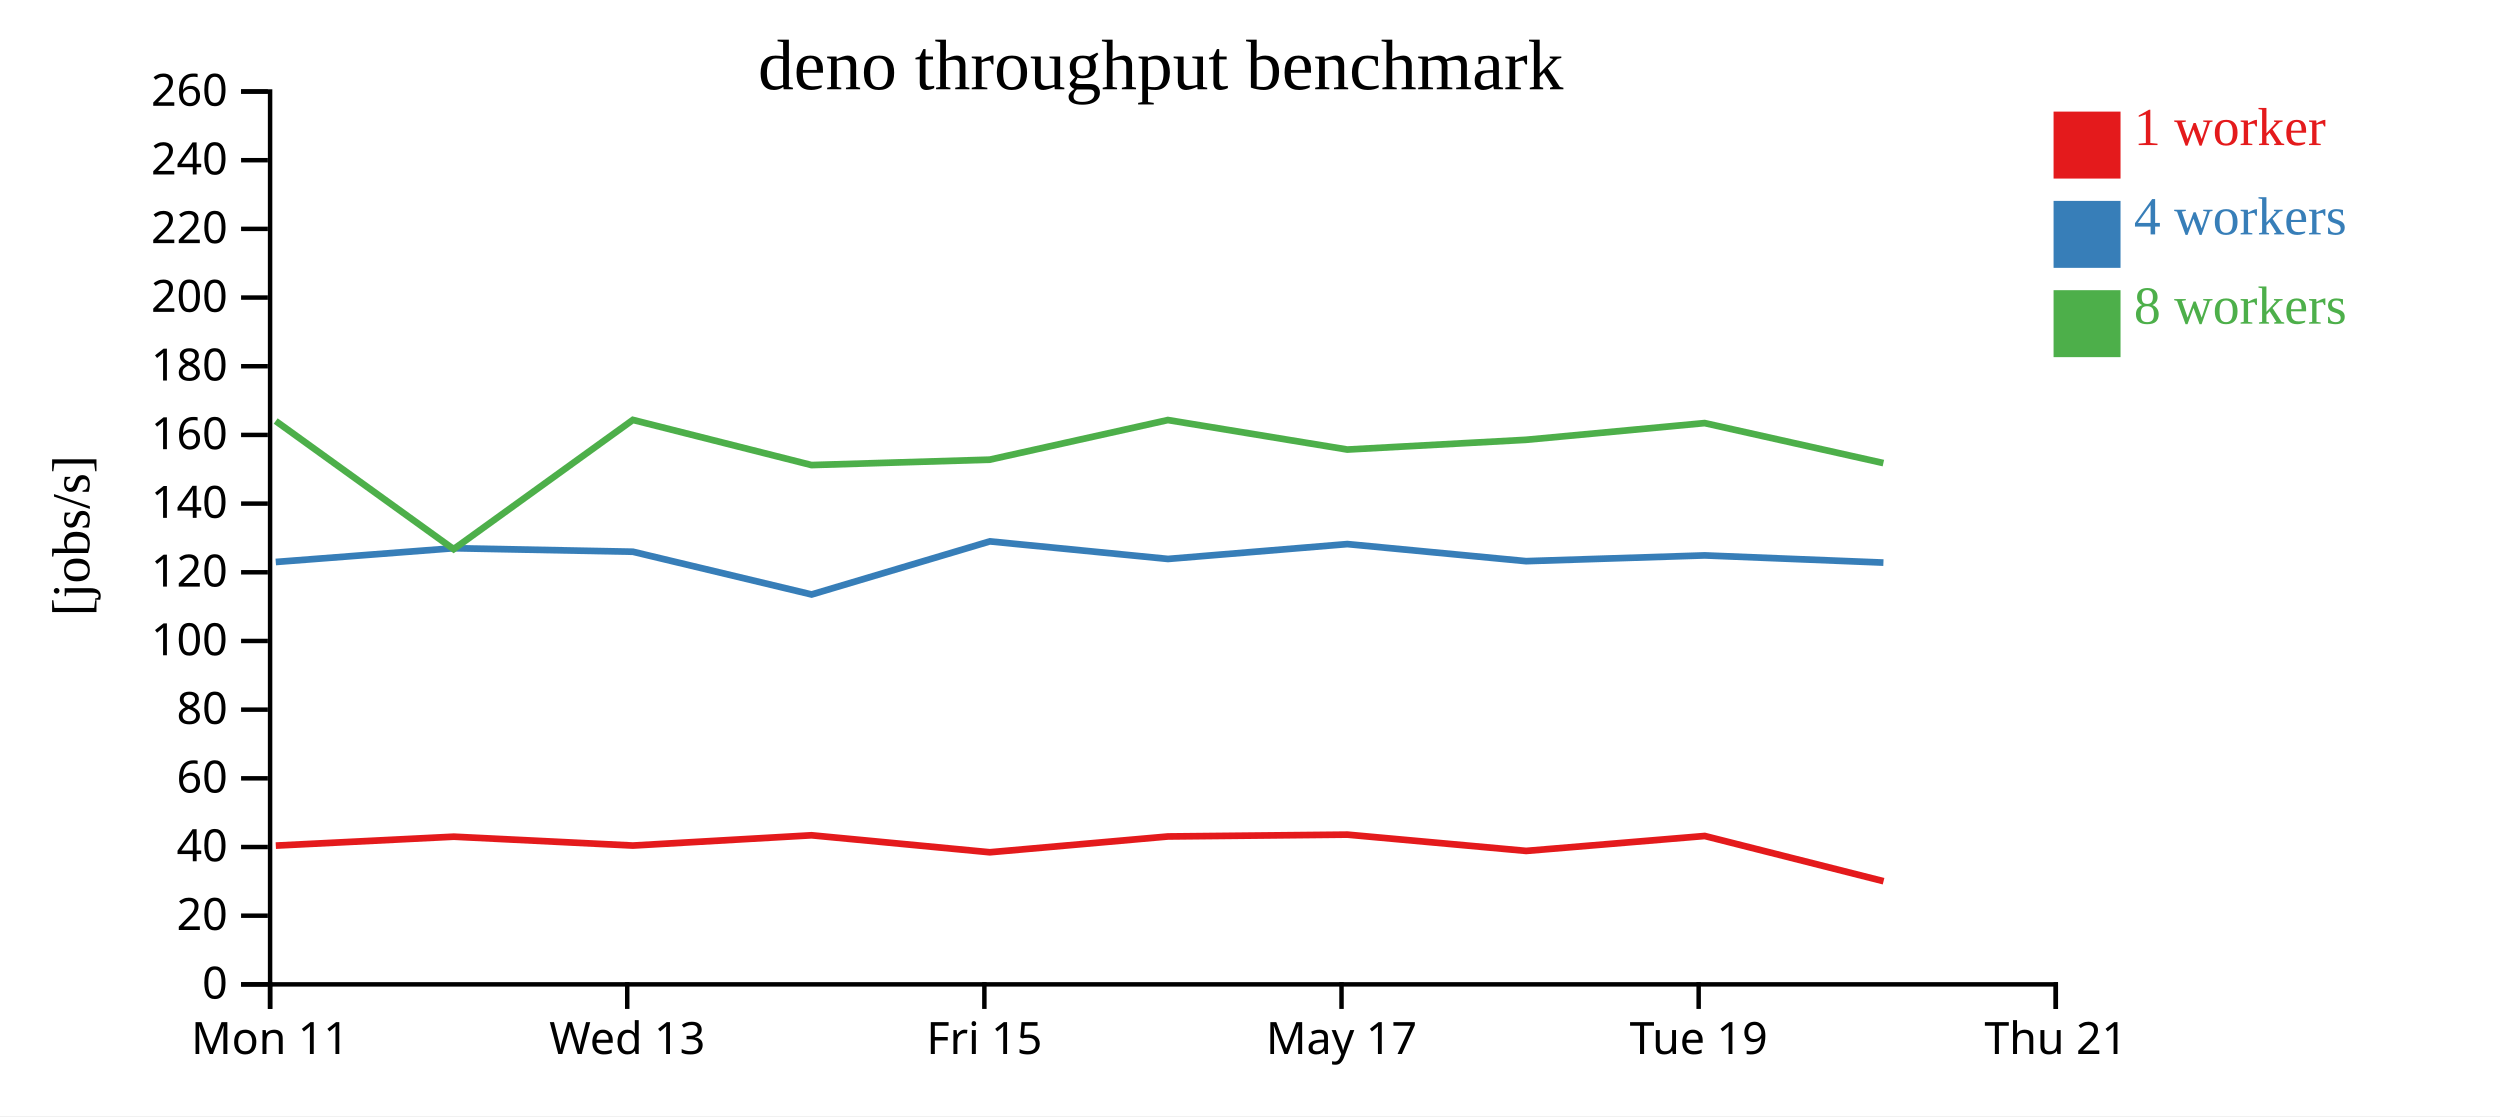
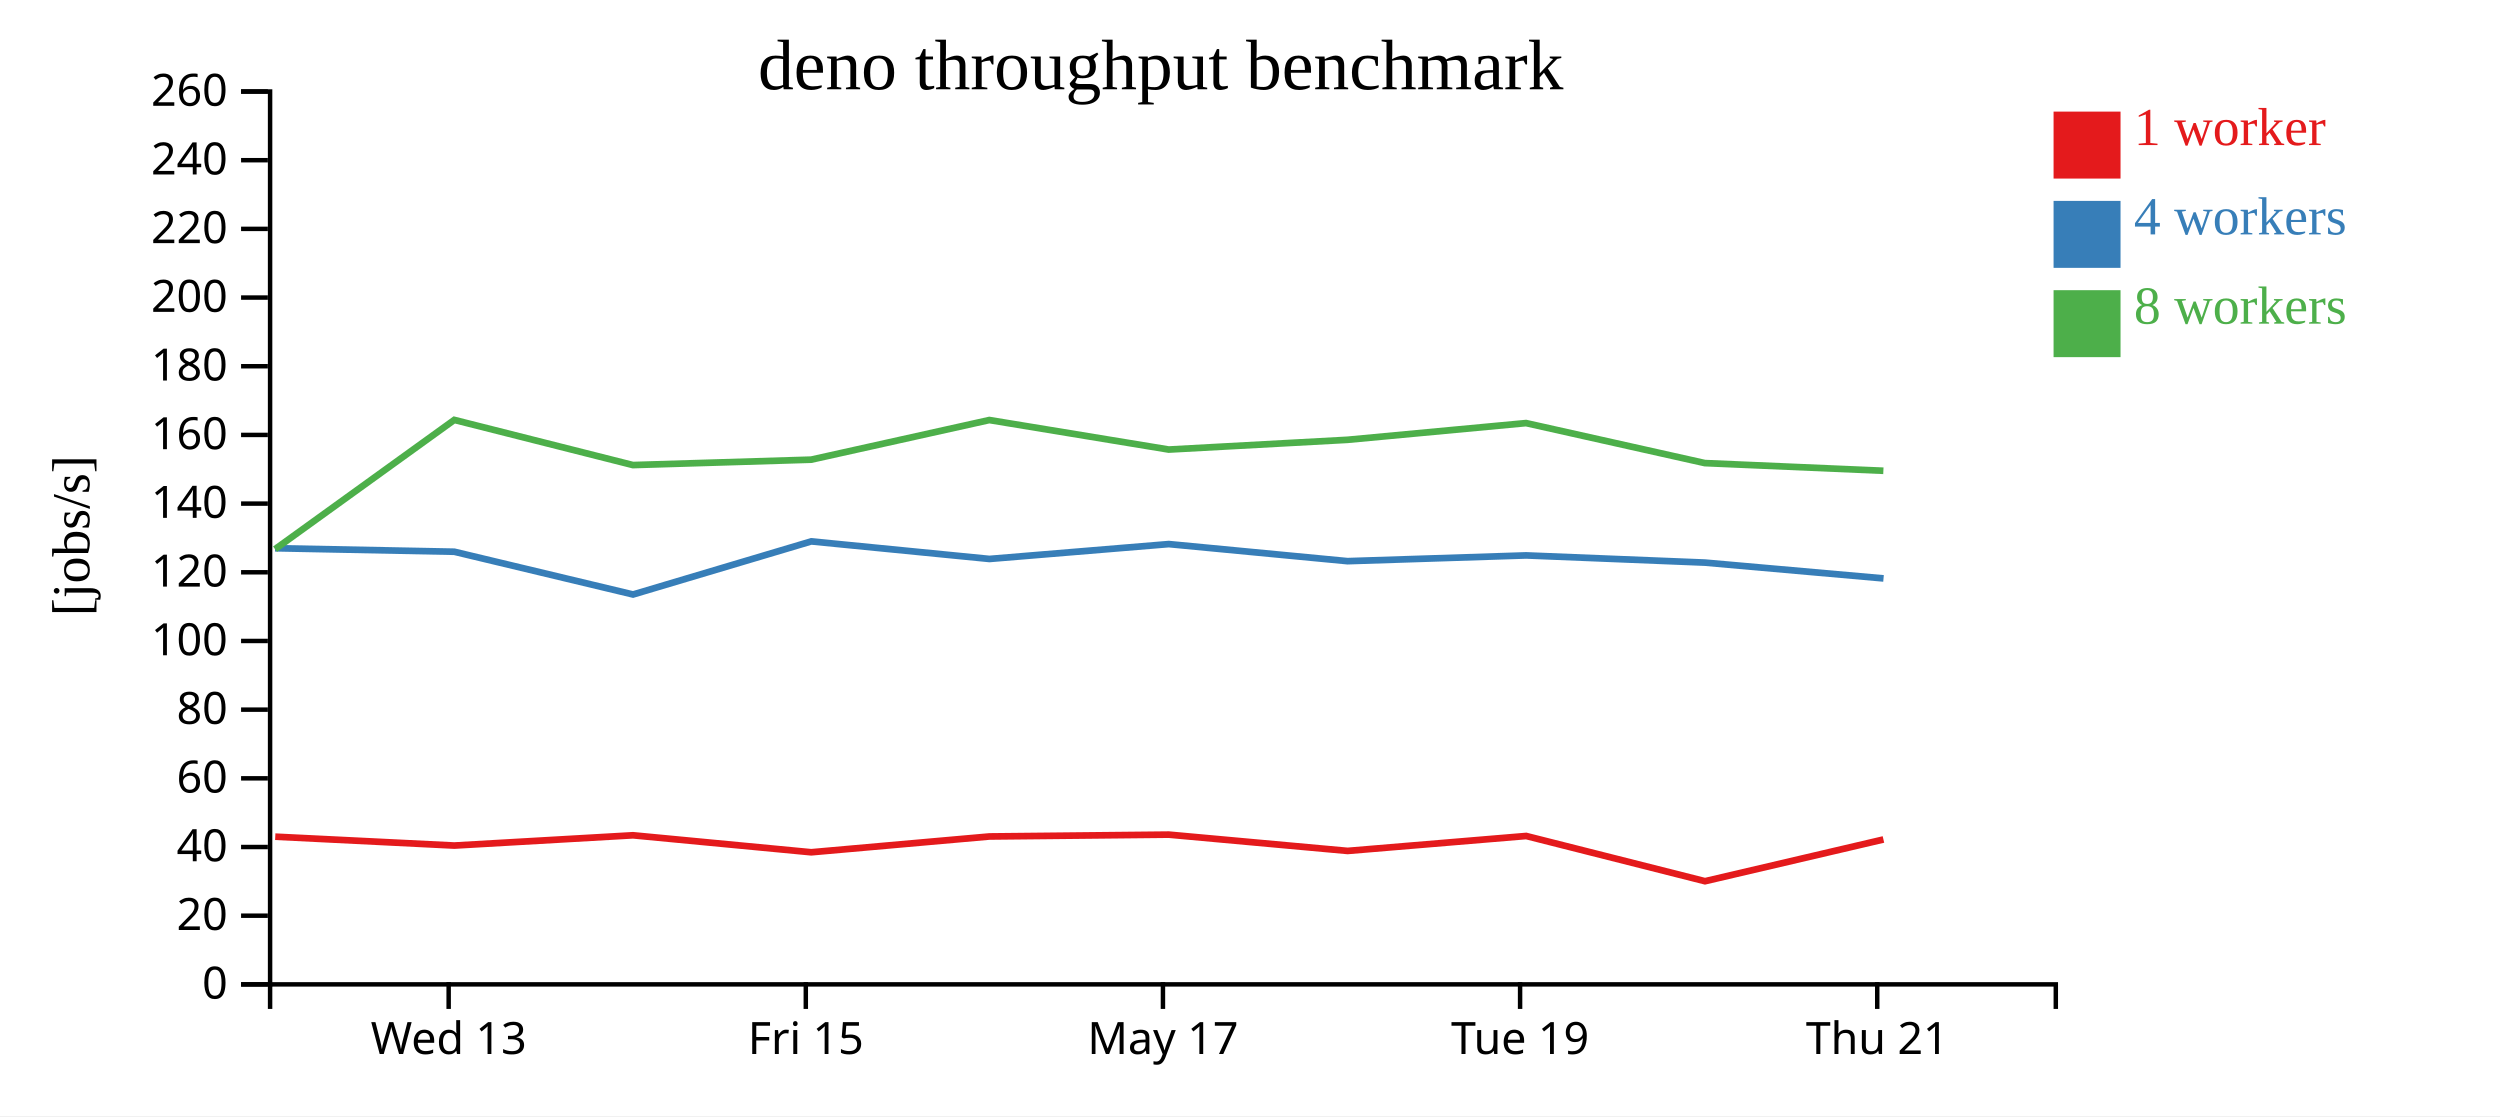
<svg xmlns="http://www.w3.org/2000/svg" width="560" height="250">
  <rect width="100%" height="100%" fill="white" />
  <g transform="translate(60,20)">
    <g transform="translate(0,200)" fill="none" font-size="10" font-family="sans-serif" text-anchor="middle">
      <path class="domain" stroke="currentColor" d="M0.5,6V0.5H400.5V6" />
-       <g class="tick" opacity="1" transform="translate(0.5,0)">
-         <line stroke="currentColor" y2="6" />
-         <text fill="currentColor" y="9" dy="0.71em">Mon 11</text>
-       </g>
-       <g class="tick" opacity="1" transform="translate(80.5,0)">
+       <g class="tick" opacity="1" transform="translate(40.5,0)">
        <line stroke="currentColor" y2="6" />
        <text fill="currentColor" y="9" dy="0.71em">Wed 13</text>
      </g>
-       <g class="tick" opacity="1" transform="translate(160.5,0)">
+       <g class="tick" opacity="1" transform="translate(120.5,0)">
        <line stroke="currentColor" y2="6" />
        <text fill="currentColor" y="9" dy="0.71em">Fri 15</text>
      </g>
-       <g class="tick" opacity="1" transform="translate(240.5,0)">
+       <g class="tick" opacity="1" transform="translate(200.5,0)">
        <line stroke="currentColor" y2="6" />
        <text fill="currentColor" y="9" dy="0.71em">May 17</text>
      </g>
-       <g class="tick" opacity="1" transform="translate(320.5,0)">
+       <g class="tick" opacity="1" transform="translate(280.5,0)">
        <line stroke="currentColor" y2="6" />
        <text fill="currentColor" y="9" dy="0.71em">Tue 19</text>
      </g>
-       <g class="tick" opacity="1" transform="translate(400.5,0)">
+       <g class="tick" opacity="1" transform="translate(360.5,0)">
        <line stroke="currentColor" y2="6" />
        <text fill="currentColor" y="9" dy="0.71em">Thu 21</text>
      </g>
    </g>
    <g fill="none" font-size="10" font-family="sans-serif" text-anchor="end">
      <path class="domain" stroke="currentColor" d="M-6,200.5H0.5V0.5H-6" />
      <g class="tick" opacity="1" transform="translate(0,200.5)">
        <line stroke="currentColor" x2="-6" />
        <text fill="currentColor" x="-9" dy="0.32em">0</text>
      </g>
      <g class="tick" opacity="1" transform="translate(0,185.1154)">
        <line stroke="currentColor" x2="-6" />
        <text fill="currentColor" x="-9" dy="0.32em">20</text>
      </g>
      <g class="tick" opacity="1" transform="translate(0,169.7308)">
        <line stroke="currentColor" x2="-6" />
        <text fill="currentColor" x="-9" dy="0.32em">40</text>
      </g>
      <g class="tick" opacity="1" transform="translate(0,154.3462)">
        <line stroke="currentColor" x2="-6" />
        <text fill="currentColor" x="-9" dy="0.32em">60</text>
      </g>
      <g class="tick" opacity="1" transform="translate(0,138.9615)">
        <line stroke="currentColor" x2="-6" />
        <text fill="currentColor" x="-9" dy="0.32em">80</text>
      </g>
      <g class="tick" opacity="1" transform="translate(0,123.5769)">
        <line stroke="currentColor" x2="-6" />
        <text fill="currentColor" x="-9" dy="0.32em">100</text>
      </g>
      <g class="tick" opacity="1" transform="translate(0,108.1923)">
        <line stroke="currentColor" x2="-6" />
        <text fill="currentColor" x="-9" dy="0.32em">120</text>
      </g>
      <g class="tick" opacity="1" transform="translate(0,92.80769)">
        <line stroke="currentColor" x2="-6" />
        <text fill="currentColor" x="-9" dy="0.32em">140</text>
      </g>
      <g class="tick" opacity="1" transform="translate(0,77.42308)">
        <line stroke="currentColor" x2="-6" />
        <text fill="currentColor" x="-9" dy="0.32em">160</text>
      </g>
      <g class="tick" opacity="1" transform="translate(0,62.03846)">
        <line stroke="currentColor" x2="-6" />
        <text fill="currentColor" x="-9" dy="0.32em">180</text>
      </g>
      <g class="tick" opacity="1" transform="translate(0,46.65385)">
        <line stroke="currentColor" x2="-6" />
        <text fill="currentColor" x="-9" dy="0.32em">200</text>
      </g>
      <g class="tick" opacity="1" transform="translate(0,31.26923)">
        <line stroke="currentColor" x2="-6" />
        <text fill="currentColor" x="-9" dy="0.32em">220</text>
      </g>
      <g class="tick" opacity="1" transform="translate(0,15.88462)">
        <line stroke="currentColor" x2="-6" />
        <text fill="currentColor" x="-9" dy="0.32em">240</text>
      </g>
      <g class="tick" opacity="1" transform="translate(0,0.5)">
        <line stroke="currentColor" x2="-6" />
        <text fill="currentColor" x="-9" dy="0.32em">260</text>
      </g>
    </g>
    <text text-anchor="middle" style="font-size: 12px" transform="rotate(-90)" y="-40" x="-100">[jobs/s]</text>
    <text text-anchor="middle" style="font-size: 16px" y="0" x="200">deno throughput benchmark</text>
-     <path class="line" fill="none" stroke="#e41a1c" stroke-width="1.5" d="M1.781,169.417L41.656,167.417L81.763,169.405L121.786,167.104L161.717,170.909L201.639,167.37L241.808,166.957L281.866,170.606L321.862,167.261L361.92,177.392" />
-     <path class="line" fill="none" stroke="#377eb8" stroke-width="1.5" d="M1.772,105.885L41.616,102.801L81.763,103.589L121.802,113.166L161.718,101.271L201.631,105.205L241.805,101.875L281.848,105.701L321.854,104.412L361.887,106.023" />
-     <path class="line" fill="none" stroke="#4daf4a" stroke-width="1.5" d="M1.756,74.309L41.609,103.014L81.764,74.062L121.776,84.175L161.698,82.965L201.607,74.089L241.794,80.702L281.825,78.517L321.834,74.773L361.877,83.732" />
+     <path class="line" fill="none" stroke="#e41a1c" stroke-width="1.5" d="M1.656,167.417L41.763,169.405L81.786,167.104L121.717,170.909L161.639,167.37L201.808,166.957L241.866,170.606L281.862,167.261L321.92,177.392L361.89,168.042" />
+     <path class="line" fill="none" stroke="#377eb8" stroke-width="1.5" d="M1.616,102.801L41.763,103.589L81.802,113.166L121.718,101.271L161.631,105.205L201.805,101.875L241.848,105.701L281.854,104.412L321.887,106.023L361.911,109.566" />
+     <path class="line" fill="none" stroke="#4daf4a" stroke-width="1.5" d="M1.609,103.014L41.764,74.062L81.776,84.175L121.698,82.965L161.607,74.089L201.794,80.702L241.825,78.517L281.834,74.773L321.877,83.732L361.877,85.452" />
    <rect class="dot" x="400" y="5" width="15" height="15" style="fill: #e41a1c;" />
    <rect class="dot" x="400" y="25" width="15" height="15" style="fill: #377eb8;" />
    <rect class="dot" x="400" y="45" width="15" height="15" style="fill: #4daf4a;" />
    <text class="label" x="418" y="12.5" style="fill: #e41a1c; alignment-baseline: middle;" text-anchor="left">1 worker</text>
    <text class="label" x="418" y="32.5" style="fill: #377eb8; alignment-baseline: middle;" text-anchor="left">4 workers</text>
    <text class="label" x="418" y="52.5" style="fill: #4daf4a; alignment-baseline: middle;" text-anchor="left">8 workers</text>
  </g>
</svg>
